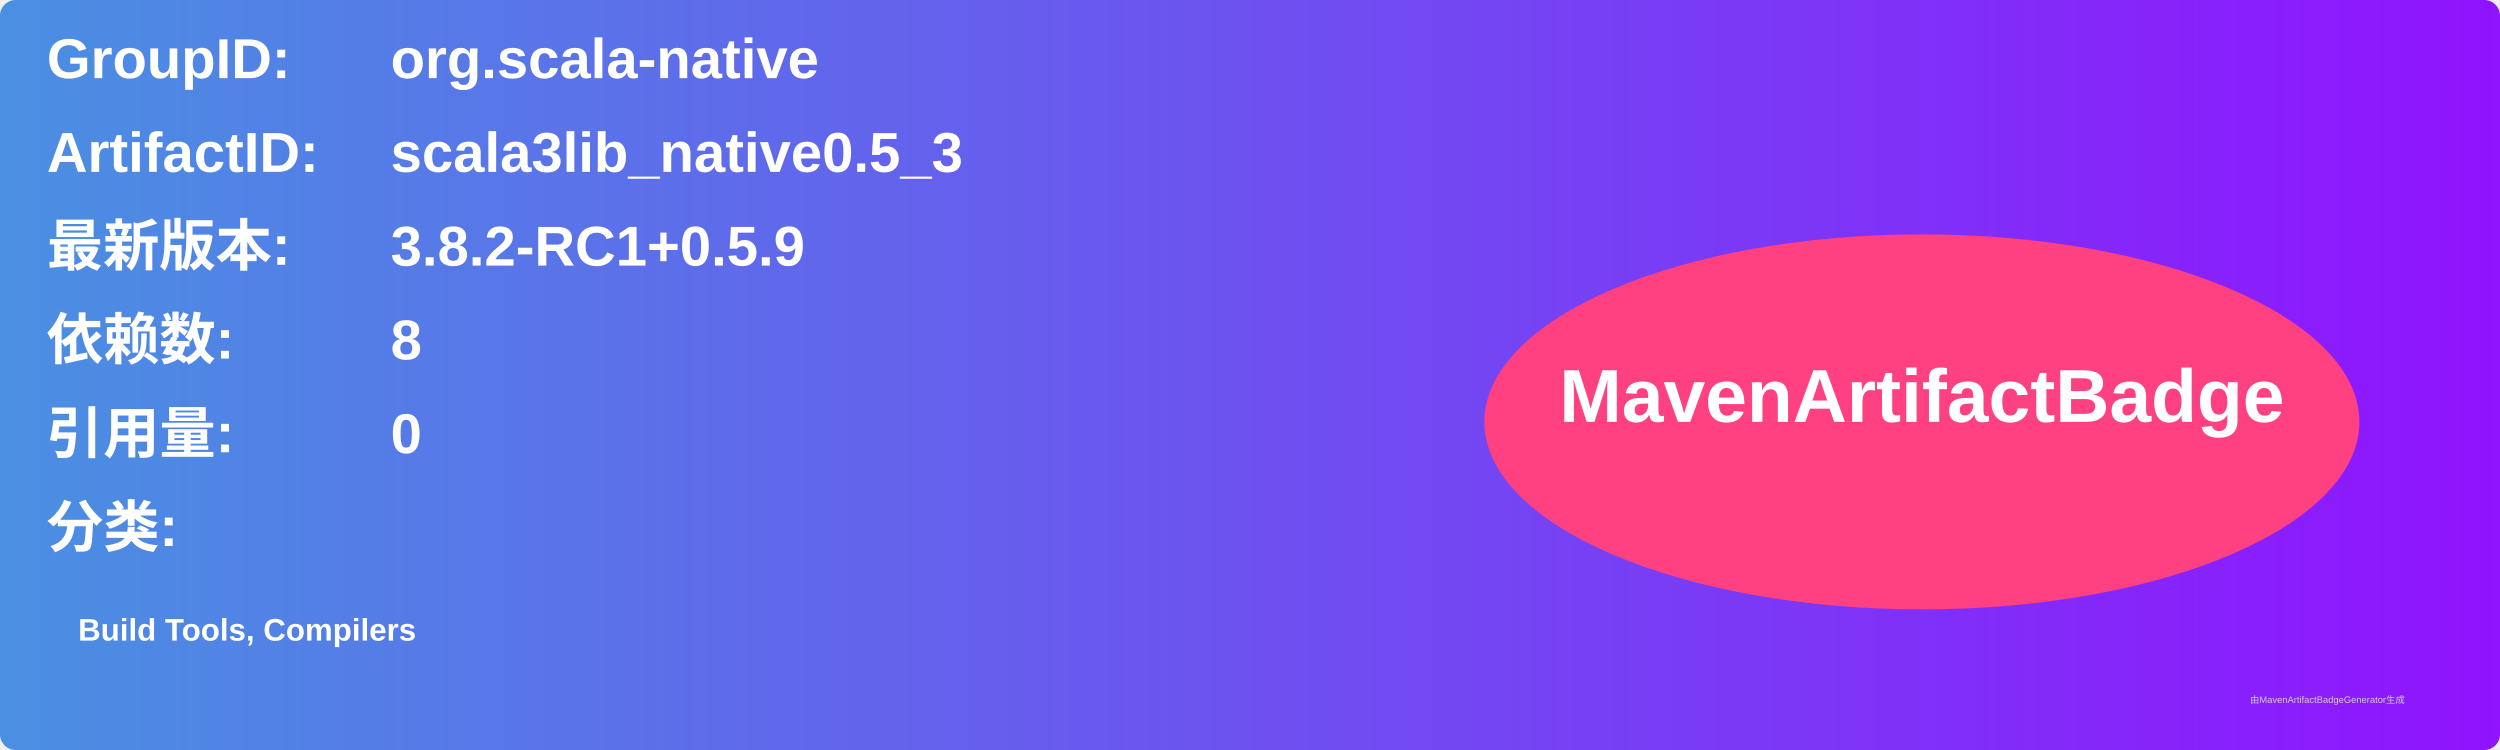
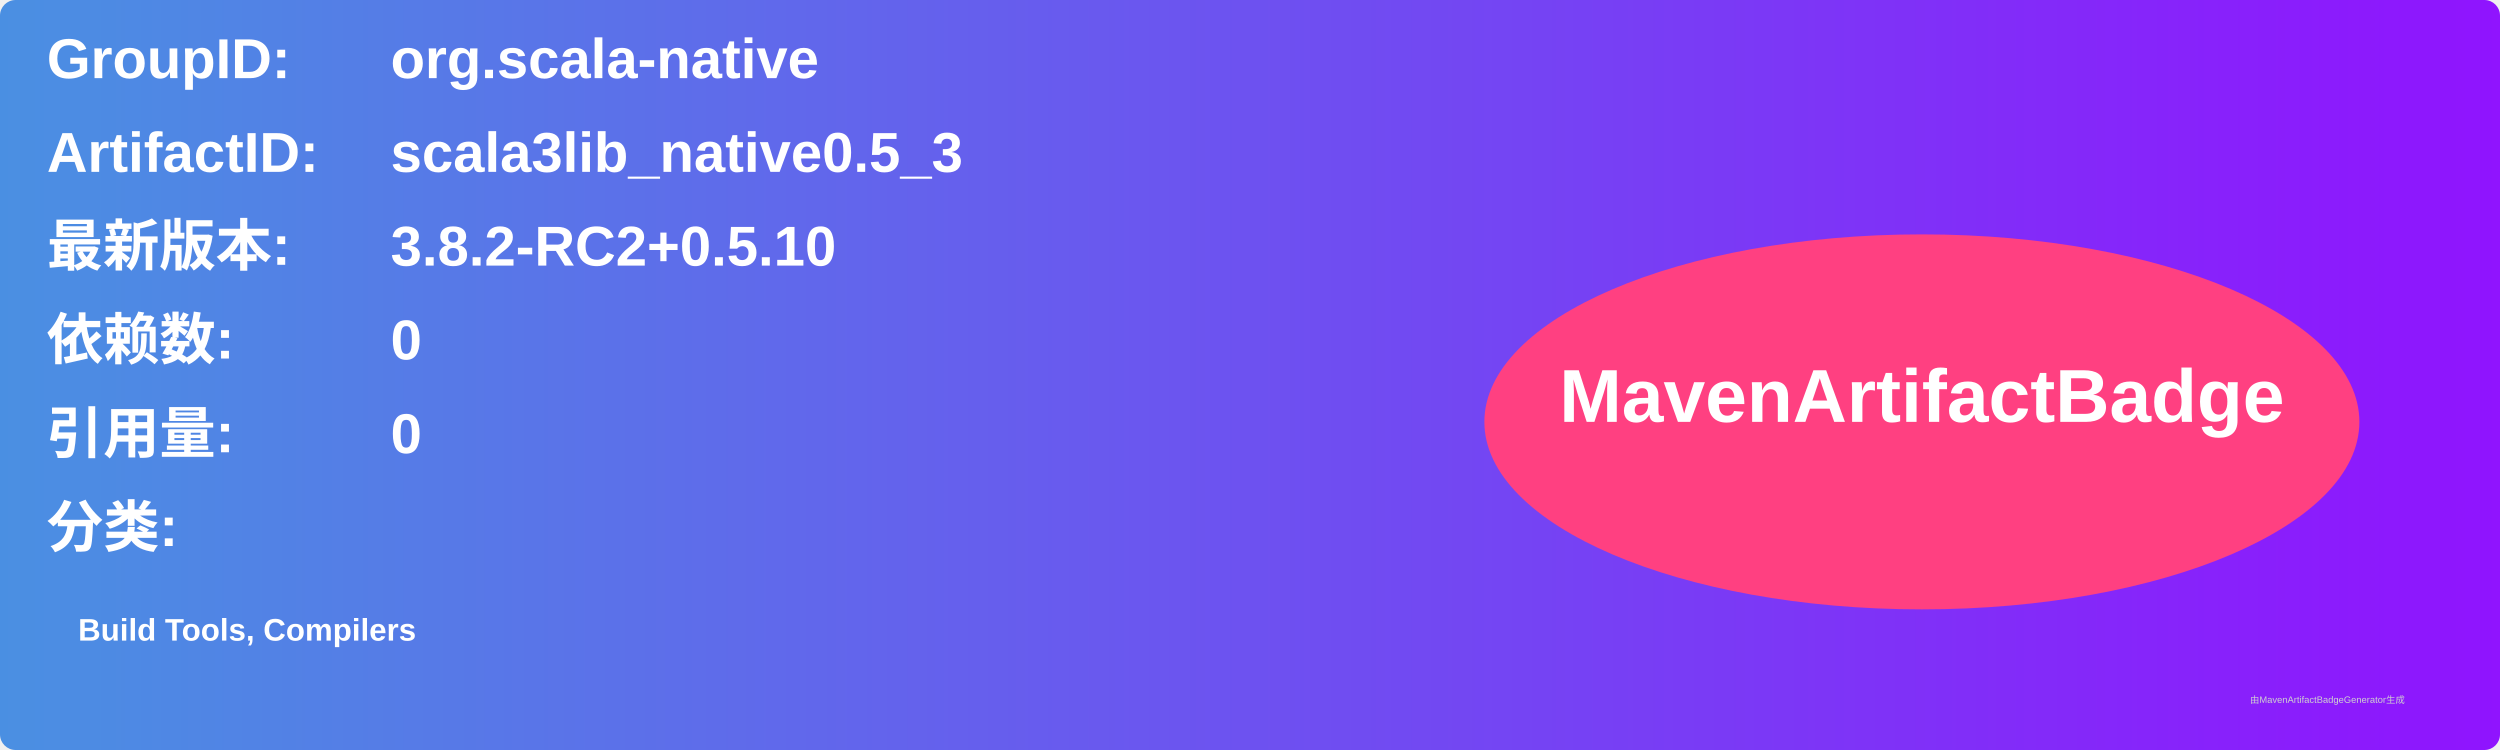
<svg xmlns="http://www.w3.org/2000/svg" width="800" height="240" viewBox="0 0 800 240">
  <linearGradient id="grad" x1="0%" y1="0%" x2="100%" y2="0%">
    <stop offset="0%" stop-color="#4a90e2" />
    <stop offset="100%" stop-color="#9013fe" />
  </linearGradient>
  <rect width="100%" height="100%" rx="5" ry="5" fill="url(#grad)" />
  <g transform="translate(15, 15)">
    <text x="0" y="10" font-family="Arial" font-size="18" fill="white" font-weight="bold" width="260">GroupID:</text>
    <text x="110" y="10" font-family="Arial" font-size="18" fill="white" font-weight="bold" width="460">org.scala-native</text>
    <text x="0" y="40" font-family="Arial" font-size="18" fill="white" font-weight="bold" width="260">ArtifactID:</text>
    <text x="110" y="40" font-family="Arial" font-size="18" fill="white" font-weight="bold" width="460">scala3lib_native0.5_3</text>
    <text x="0" y="70" font-family="Arial" font-size="18" fill="white" font-weight="bold">最新版本:</text>
    <text x="110" y="70" font-family="Arial" font-size="18" fill="white" font-weight="bold">
-       <tspan font-weight="bold">3.8.2-RC1+0.5.9</tspan>
+       <tspan font-weight="bold">3.8.2-RC2+0.5.10</tspan>
    </text>
    <text x="0" y="100" font-family="Arial" font-size="18" fill="white" font-weight="bold">依赖数: </text>
    <text x="110" y="100" font-family="Arial" font-size="18" fill="white">
-       <tspan font-weight="bold">8</tspan>
+       <tspan font-weight="bold">0</tspan>
    </text>
    <text x="0" y="130" font-family="Arial" font-size="18" fill="white" font-weight="bold">引用量: </text>
    <text x="110" y="130" font-family="Arial" font-size="18" fill="white">
      <tspan font-weight="bold">0</tspan>
    </text>
    <text x="0" y="160" font-family="Arial" font-size="18" fill="white" font-weight="bold">分类:</text>
    <text x="10" y="190" font-family="Arial" font-size="10" fill="white">
      <tspan font-weight="bold">Build Tools, Compilers</tspan>
    </text>
    <ellipse cx="600" cy="120" rx="140" ry="60" fill="#ff4081" />
    <text x="600" y="120" text-anchor="middle" font-family="Arial" font-size="24" fill="white" font-weight="bold">MavenArtifactBadge</text>
  </g>
  <text x="720" y="225" font-family="Arial" font-size="3" fill="#d0d0d0">由MavenArtifactBadgeGenerator生成</text>
</svg>
